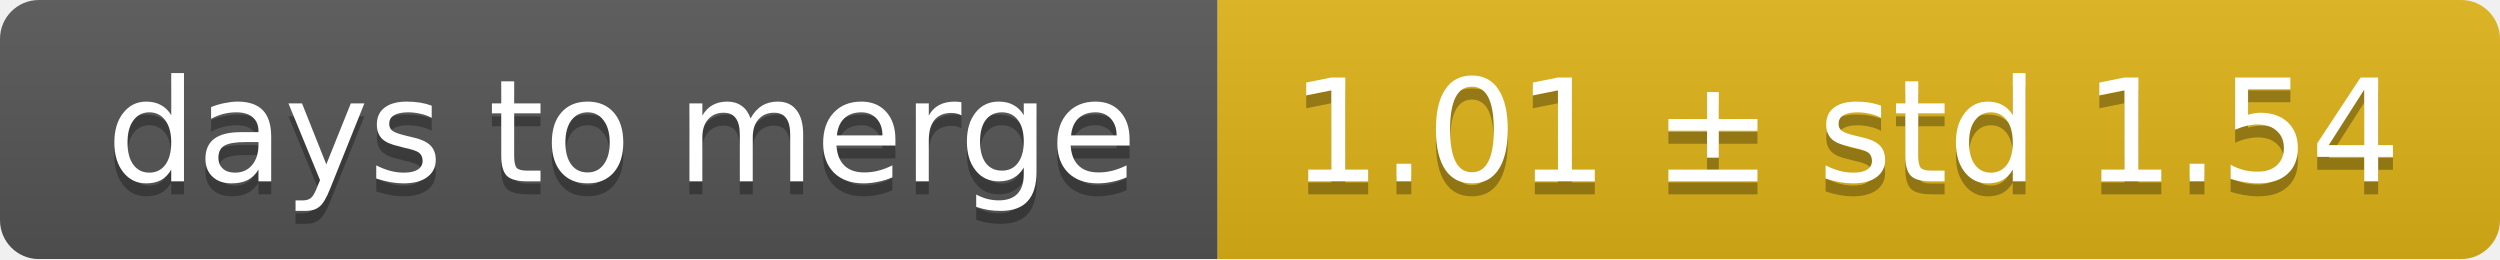
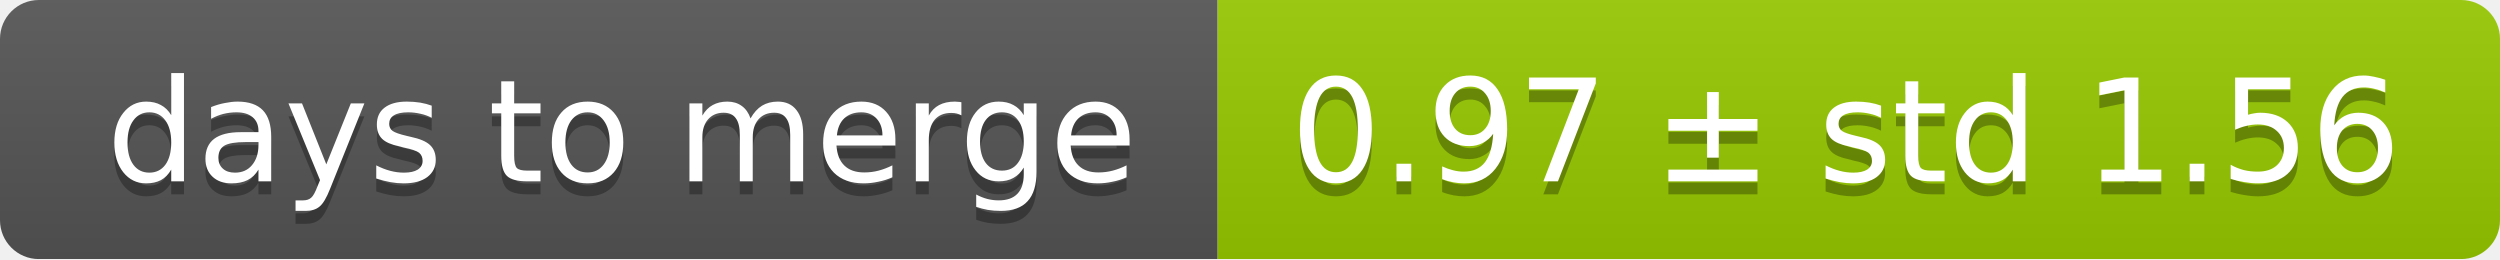
<svg xmlns="http://www.w3.org/2000/svg" width="193" height="20">
  <linearGradient id="smooth" x2="0" y2="100%">
    <stop offset="0" stop-color="#bbb" stop-opacity=".1" />
    <stop offset="1" stop-opacity=".1" />
  </linearGradient>
  <mask id="round">
    <rect width="193" height="20" rx="3" fill="#fff" />
  </mask>
  <g mask="url(#round)">
    <rect width="94" height="20" fill="#555" />
-     <rect x="94" width="99" height="20" fill="#dfb317" />
+     <rect x="94" width="99" height="20" fill="#97ca00" />
    <rect width="193" height="20" fill="url(#smooth)" />
  </g>
  <g fill="#fff" text-anchor="middle" font-family="DejaVu Sans,Verdana,Geneva,sans-serif" font-size="11">
    <text x="48" y="15" fill="#010101" fill-opacity=".3">days to merge</text>
    <text x="48" y="14">days to merge</text>
-     <text x="142.5" y="15" fill="#010101" fill-opacity=".3">1.01 ± std 1.54</text>
-     <text x="142.5" y="14">1.01 ± std 1.54</text>
+     <text x="142.5" y="15" fill="#010101" fill-opacity=".3">0.97 ± std 1.56</text>
+     <text x="142.5" y="14">0.97 ± std 1.56</text>
  </g>
</svg>
